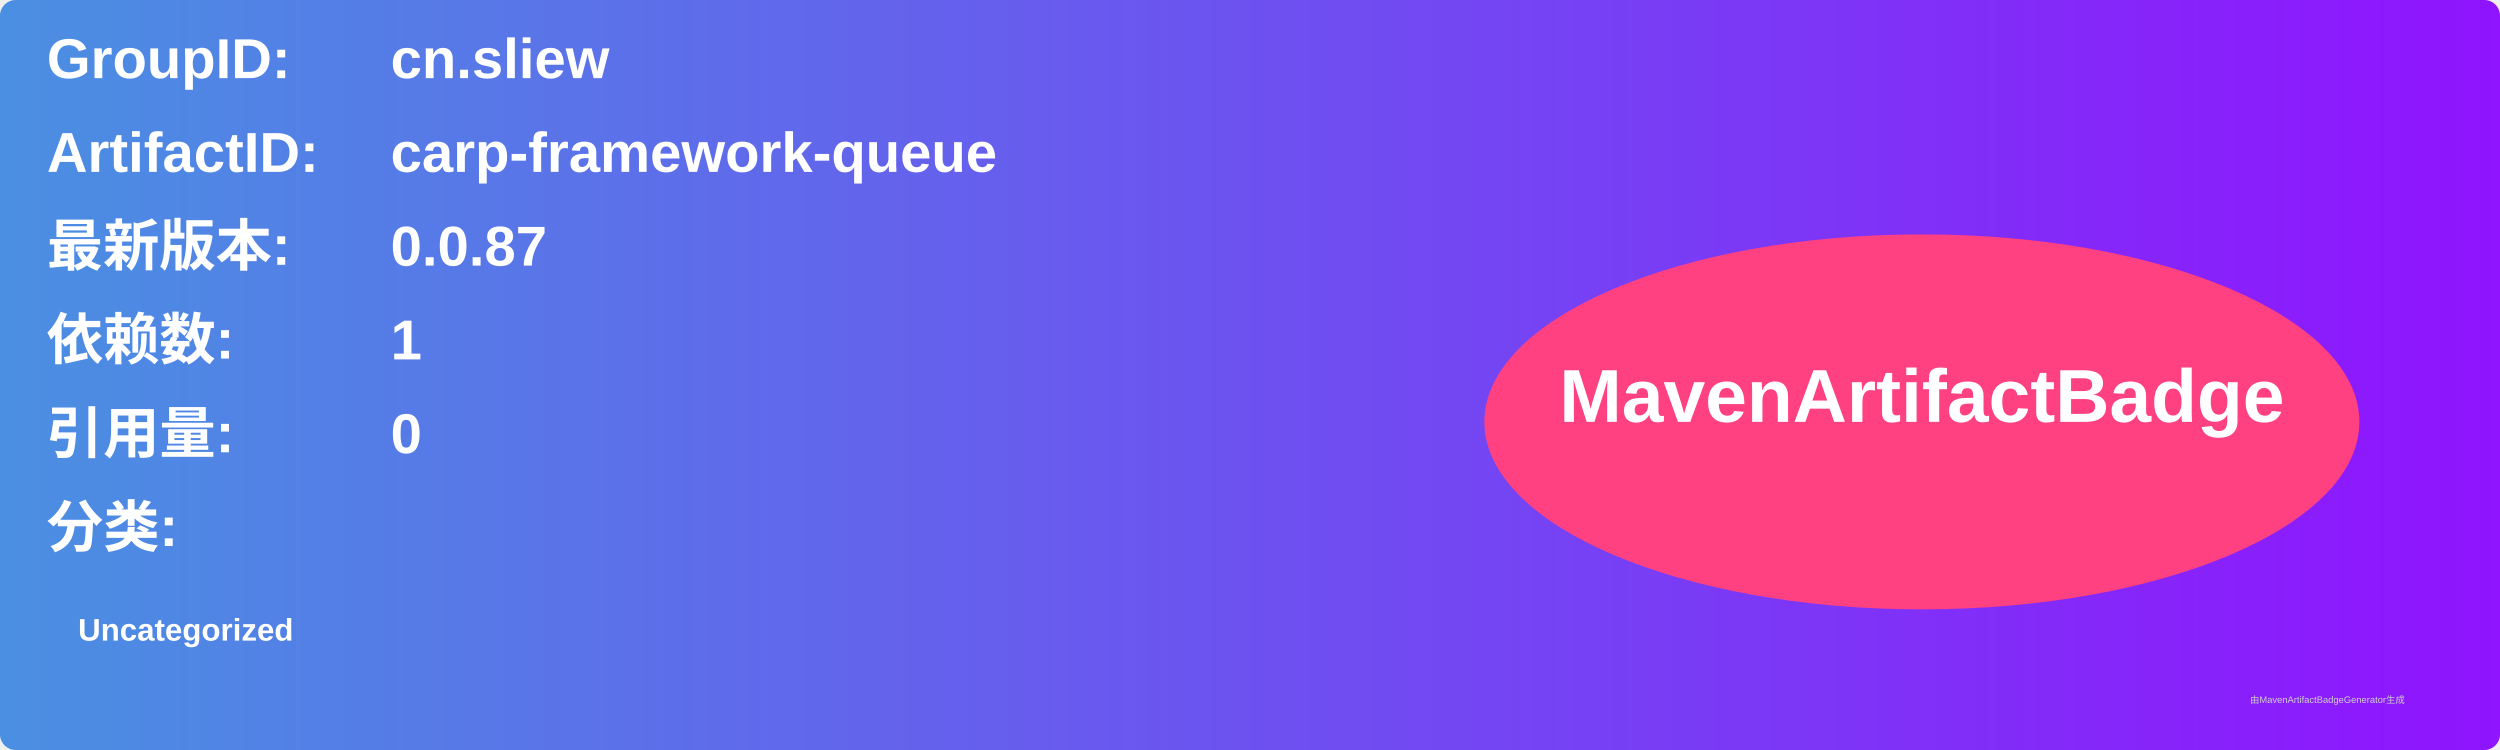
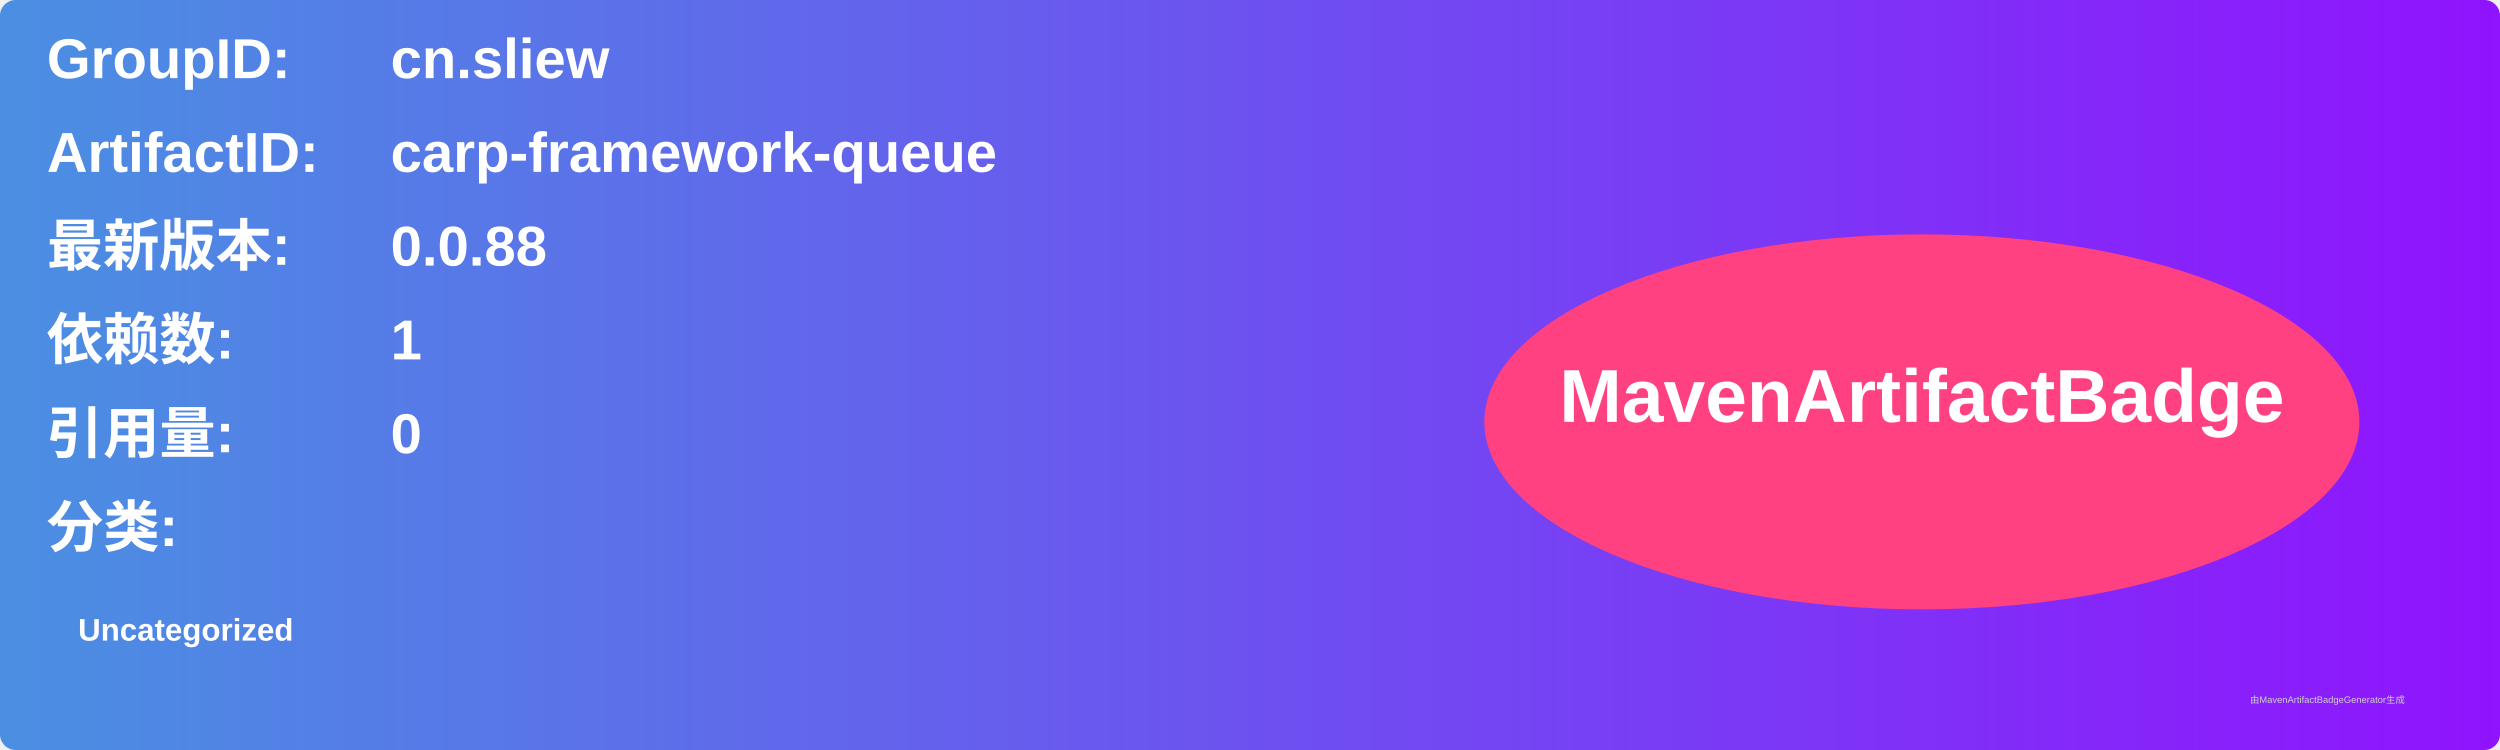
<svg xmlns="http://www.w3.org/2000/svg" width="800" height="240" viewBox="0 0 800 240">
  <linearGradient id="grad" x1="0%" y1="0%" x2="100%" y2="0%">
    <stop offset="0%" stop-color="#4a90e2" />
    <stop offset="100%" stop-color="#9013fe" />
  </linearGradient>
  <rect width="100%" height="100%" rx="5" ry="5" fill="url(#grad)" />
  <g transform="translate(15, 15)">
    <text x="0" y="10" font-family="Arial" font-size="18" fill="white" font-weight="bold" width="260">GroupID:</text>
    <text x="110" y="10" font-family="Arial" font-size="18" fill="white" font-weight="bold" width="460">cn.sliew</text>
    <text x="0" y="40" font-family="Arial" font-size="18" fill="white" font-weight="bold" width="260">ArtifactID:</text>
    <text x="110" y="40" font-family="Arial" font-size="18" fill="white" font-weight="bold" width="460">carp-framework-queue</text>
    <text x="0" y="70" font-family="Arial" font-size="18" fill="white" font-weight="bold">最新版本:</text>
    <text x="110" y="70" font-family="Arial" font-size="18" fill="white" font-weight="bold">
-       <tspan font-weight="bold">0.0.87</tspan>
+       <tspan font-weight="bold">0.0.88</tspan>
    </text>
    <text x="0" y="100" font-family="Arial" font-size="18" fill="white" font-weight="bold">依赖数: </text>
    <text x="110" y="100" font-family="Arial" font-size="18" fill="white">
      <tspan font-weight="bold">1</tspan>
    </text>
    <text x="0" y="130" font-family="Arial" font-size="18" fill="white" font-weight="bold">引用量: </text>
    <text x="110" y="130" font-family="Arial" font-size="18" fill="white">
      <tspan font-weight="bold">0</tspan>
    </text>
    <text x="0" y="160" font-family="Arial" font-size="18" fill="white" font-weight="bold">分类:</text>
    <text x="10" y="190" font-family="Arial" font-size="10" fill="white">
      <tspan font-weight="bold">Uncategorized</tspan>
    </text>
    <ellipse cx="600" cy="120" rx="140" ry="60" fill="#ff4081" />
    <text x="600" y="120" text-anchor="middle" font-family="Arial" font-size="24" fill="white" font-weight="bold">MavenArtifactBadge</text>
  </g>
  <text x="720" y="225" font-family="Arial" font-size="3" fill="#d0d0d0">由MavenArtifactBadgeGenerator生成</text>
</svg>
